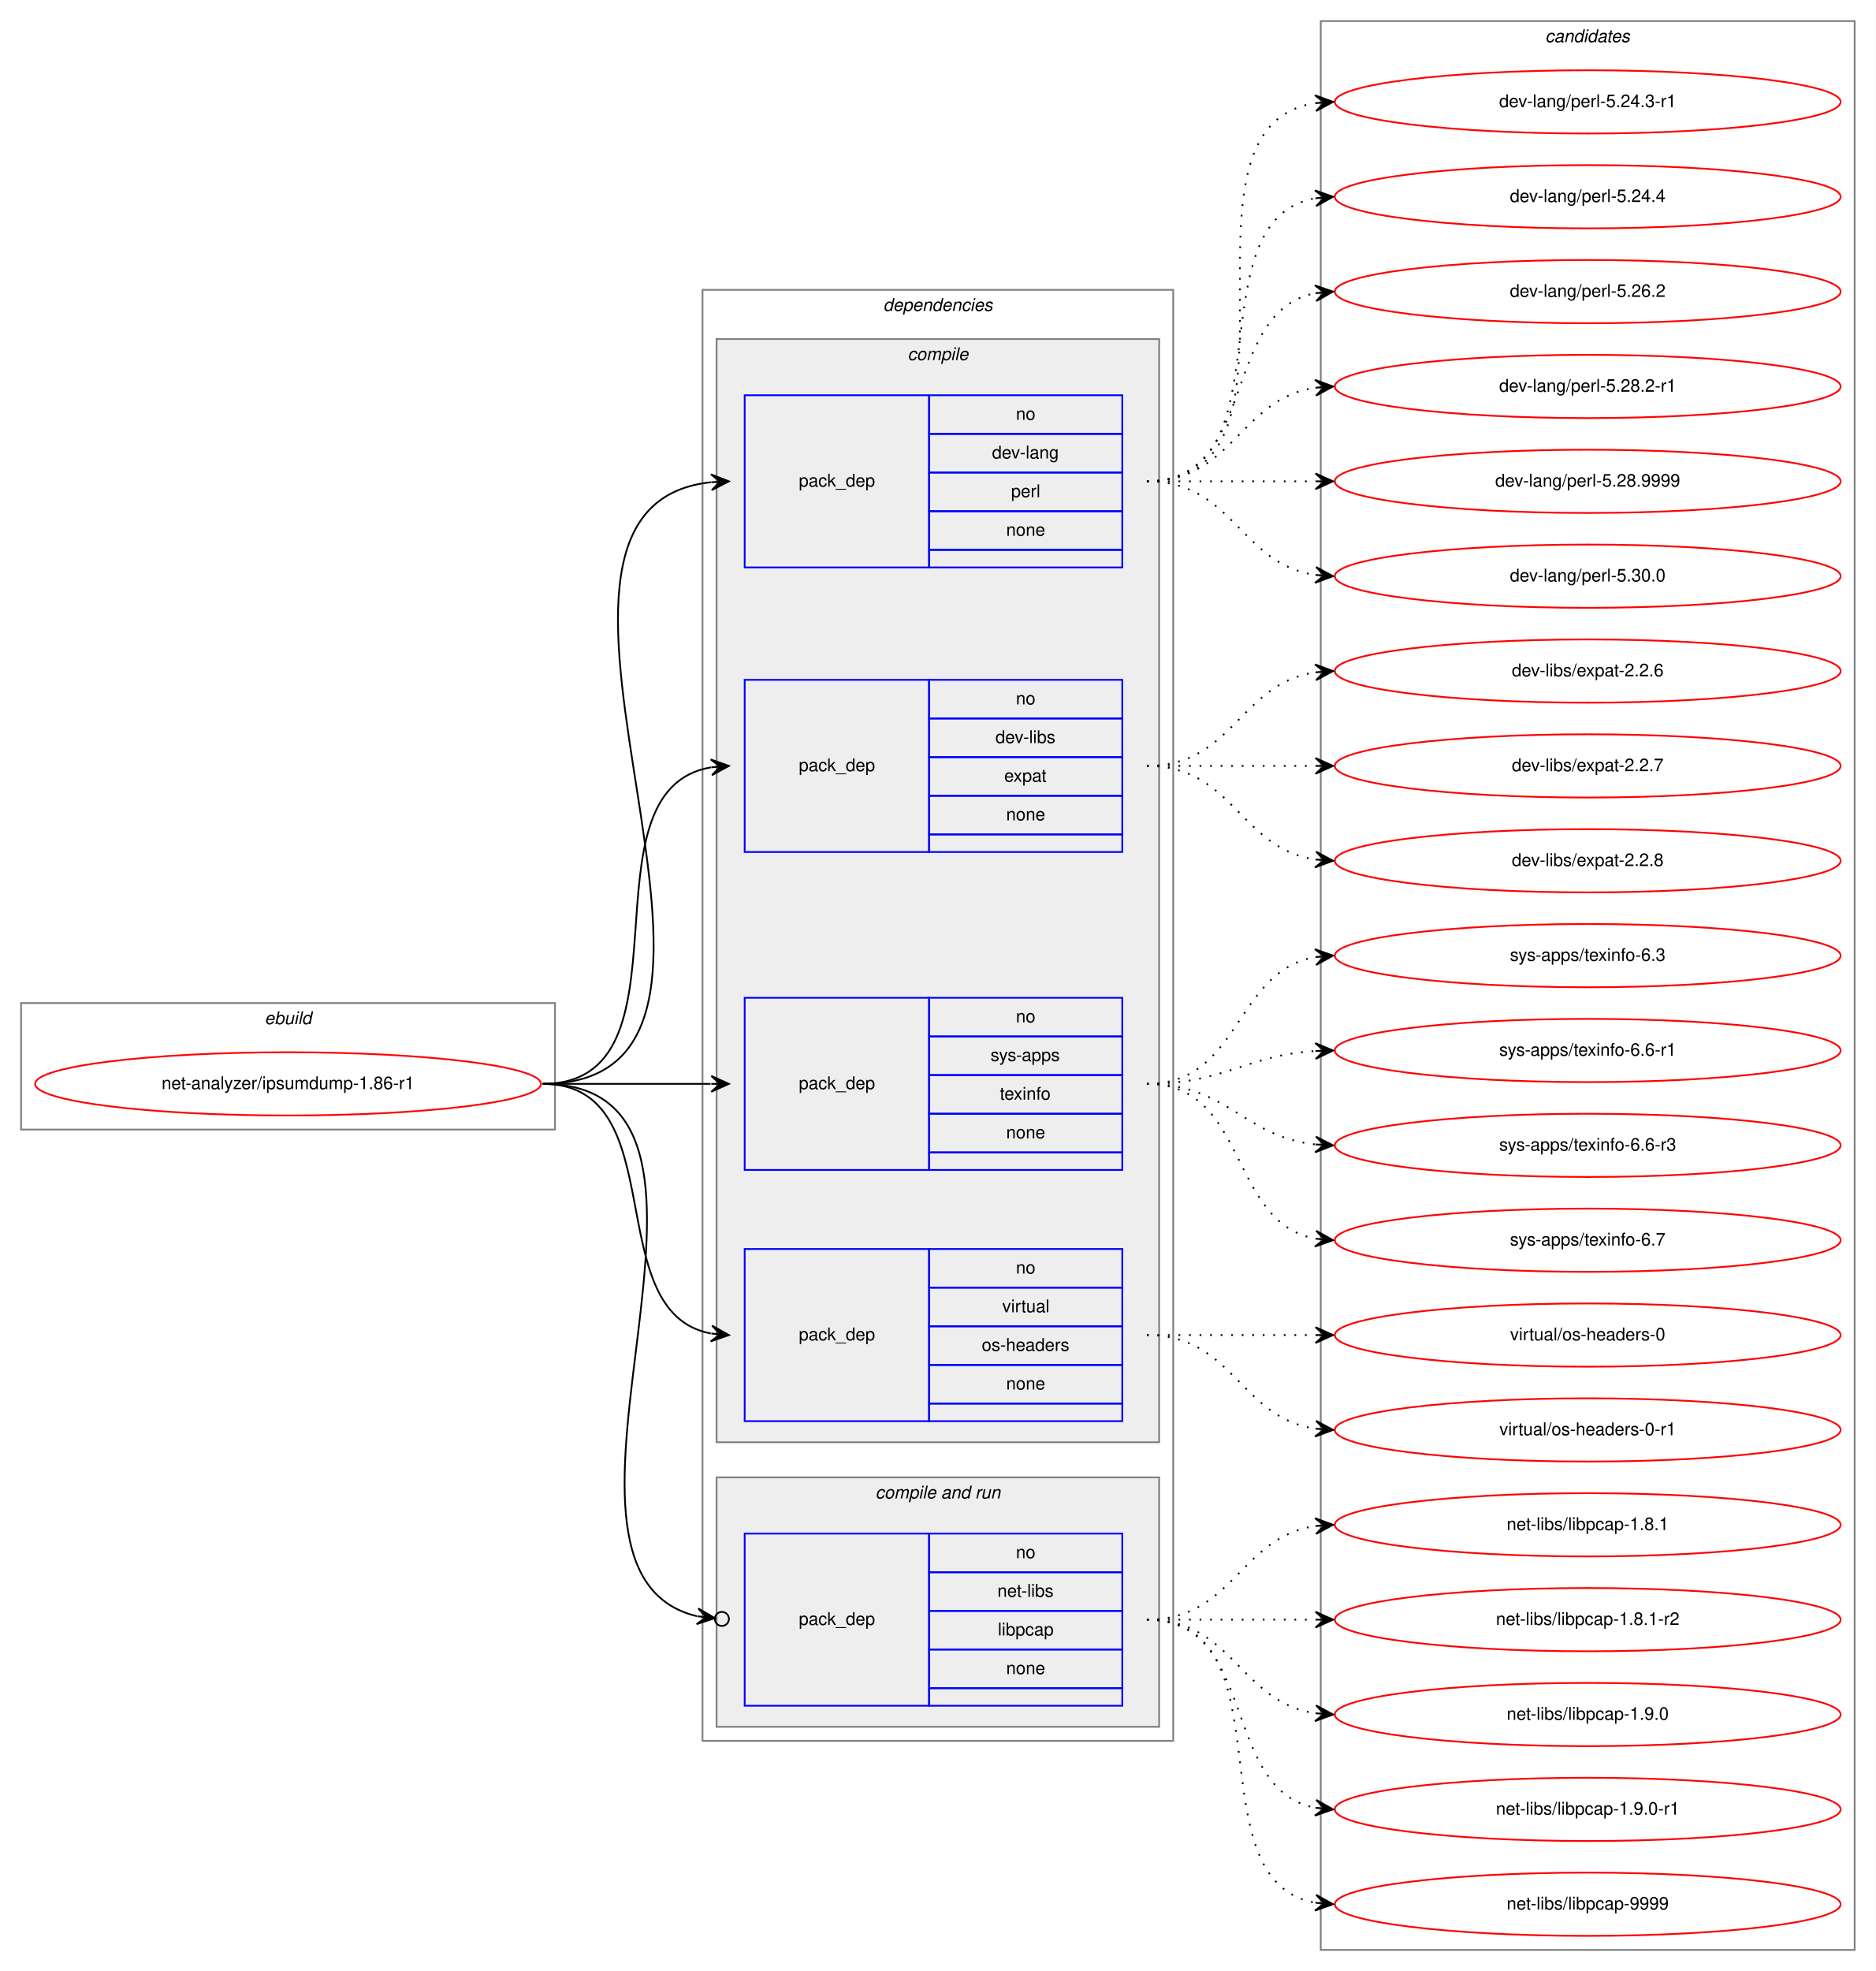
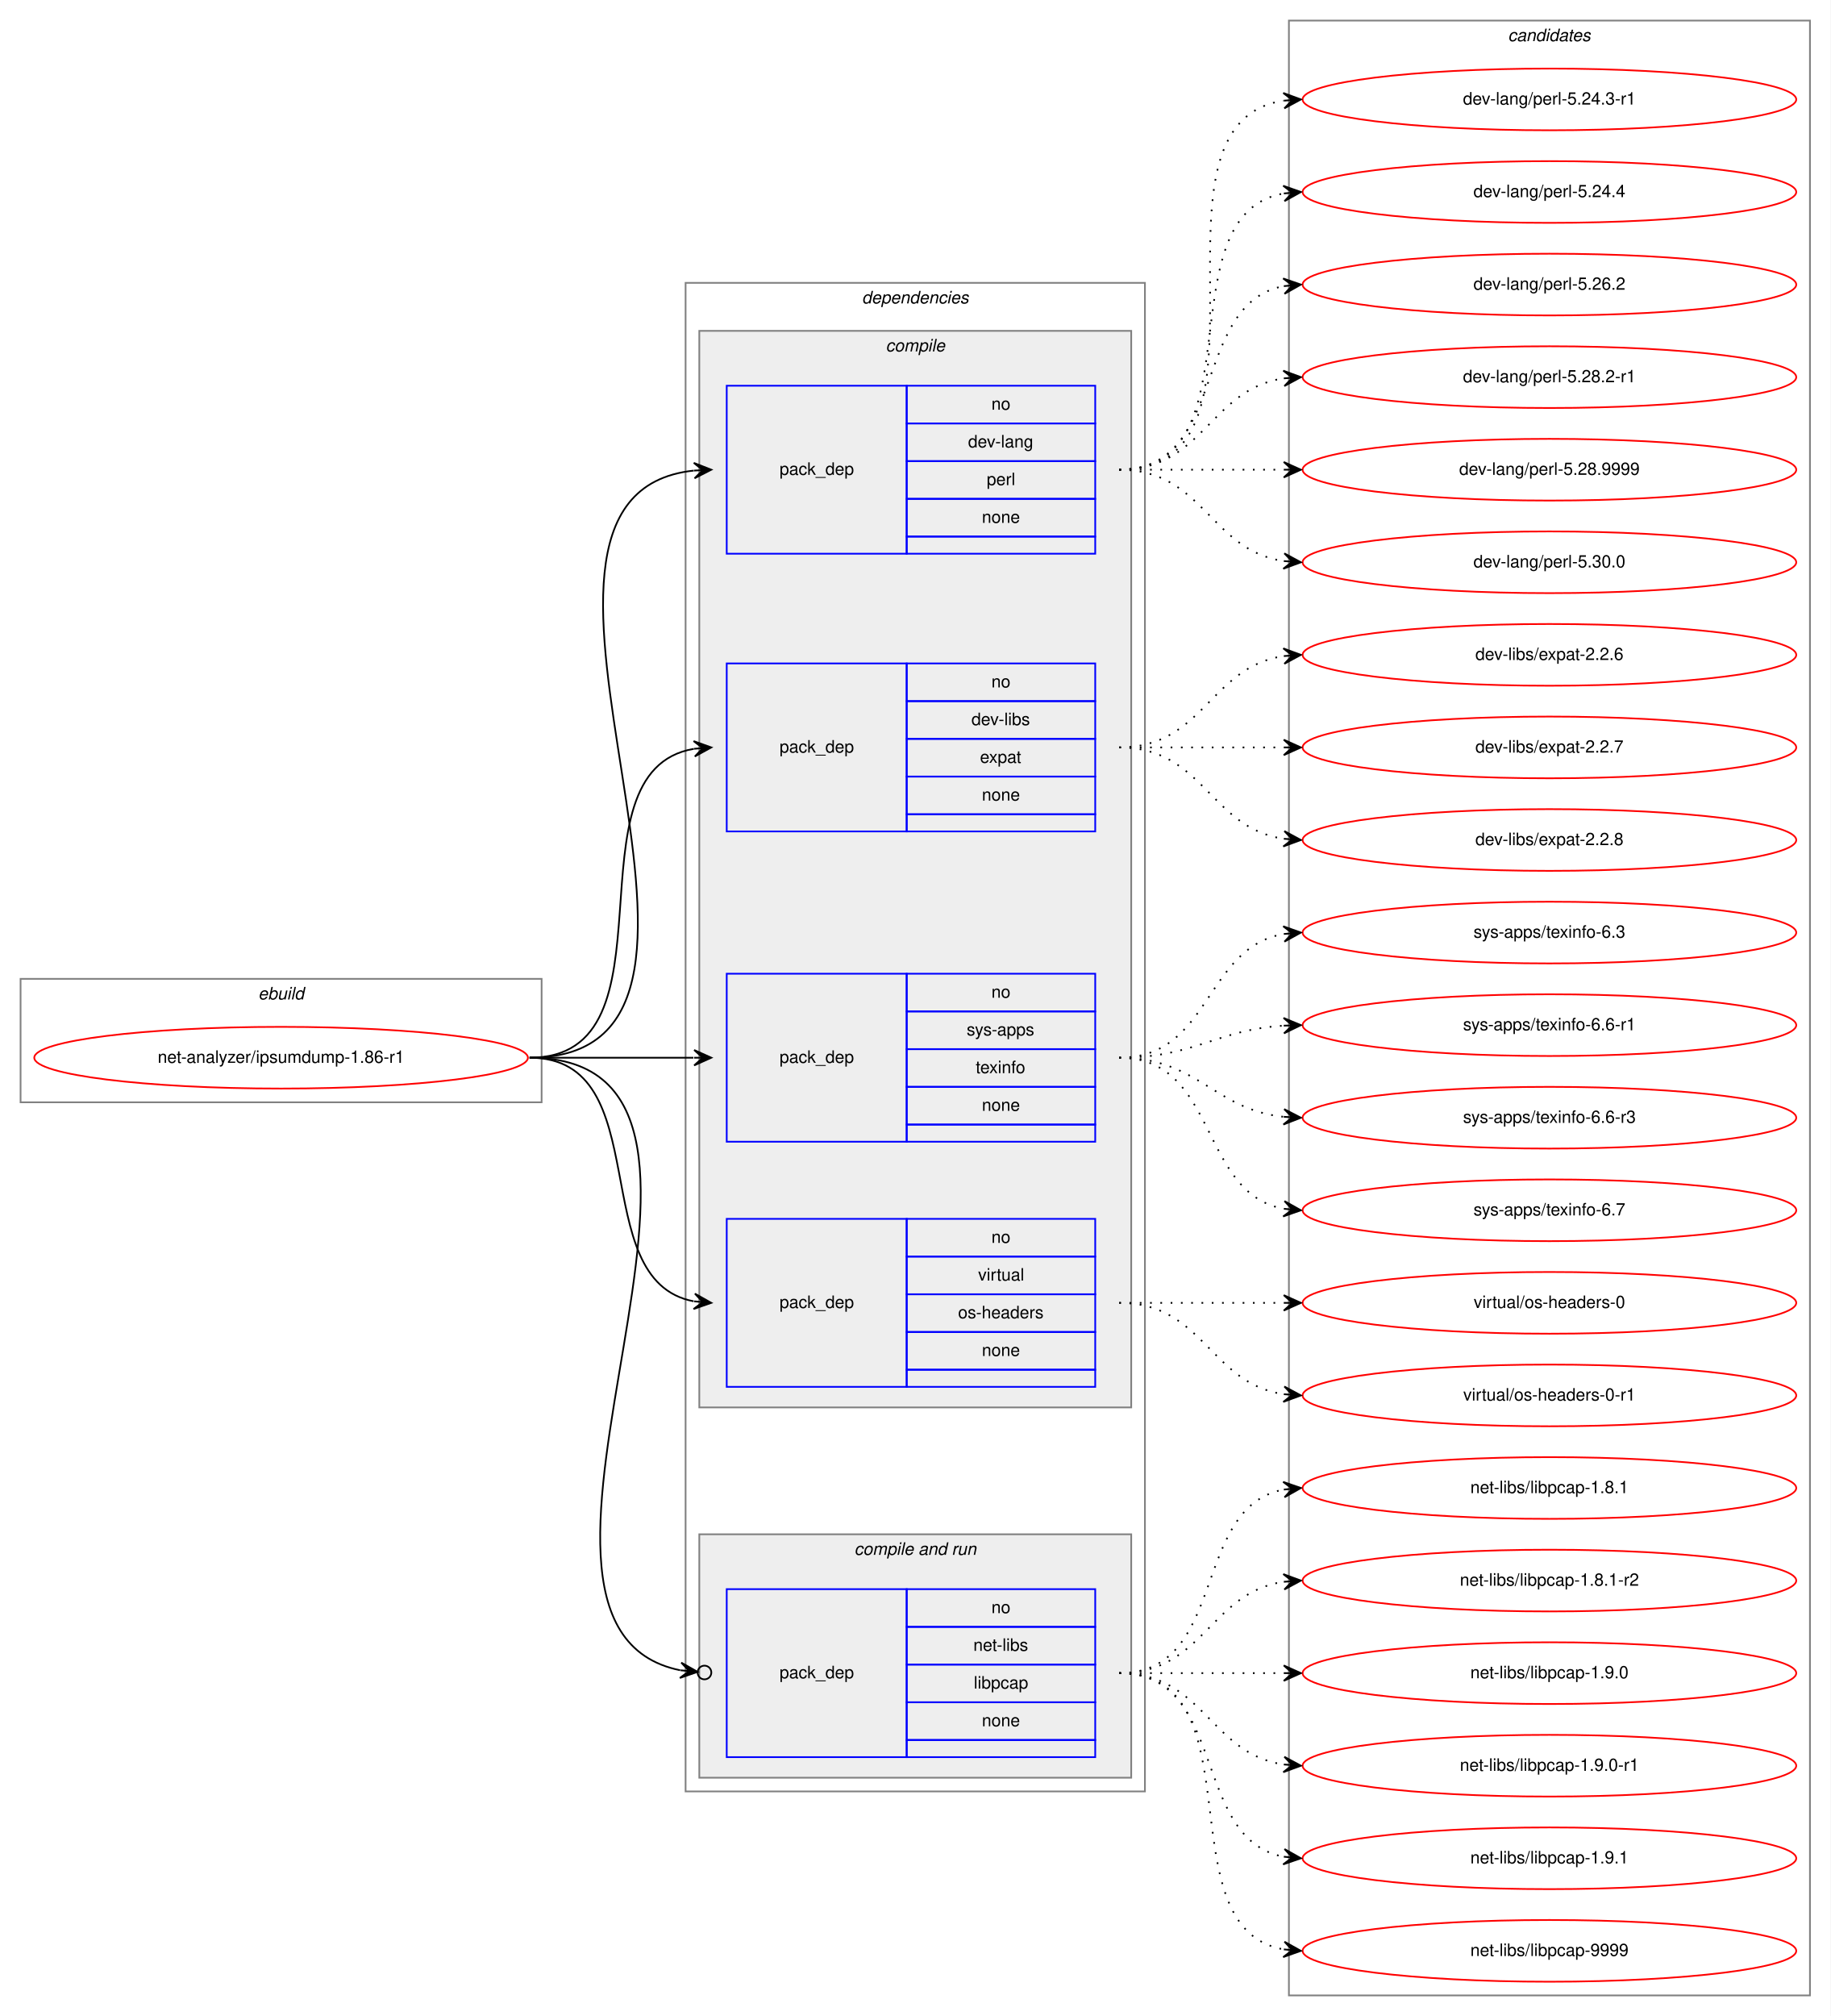
- <svg xmlns="http://www.w3.org/2000/svg" xmlns:xlink="http://www.w3.org/1999/xlink" width="1068pt" height="1122pt" viewBox="0.00 0.00 1068.00 1122.00">
-   <g id="graph0" class="graph" transform="scale(1 1) rotate(0) translate(4 1118)">
-     <polygon fill="white" stroke="transparent" points="-4,4 -4,-1118 1064,-1118 1064,4 -4,4" />
+ <svg xmlns="http://www.w3.org/2000/svg" xmlns:xlink="http://www.w3.org/1999/xlink" width="1068pt" height="1176pt" viewBox="0.00 0.00 1068.00 1176.00">
+   <g id="graph0" class="graph" transform="scale(1 1) rotate(0) translate(4 1172)">
+     <polygon fill="white" stroke="transparent" points="-4,4 -4,-1172 1064,-1172 1064,4 -4,4" />
    <g id="clust1" class="cluster">
-       <polygon fill="none" stroke="gray" points="8,-475 8,-547 312,-547 312,-475 8,-475" />
-       <text text-anchor="start" x="146.66" y="-535" font-family="Helvetica,sans-Serif" font-style="italic" font-size="10.00">ebuild</text>
+       <polygon fill="none" stroke="gray" points="8,-529 8,-601 312,-601 312,-529 8,-529" />
+       <text text-anchor="start" x="146.66" y="-589" font-family="Helvetica,sans-Serif" font-style="italic" font-size="10.00">ebuild</text>
    </g>
    <g id="clust2" class="cluster">
-       <polygon fill="none" stroke="gray" points="396,-127 396,-953 664,-953 664,-127 396,-127" />
-       <text text-anchor="start" x="498.88" y="-941" font-family="Helvetica,sans-Serif" font-style="italic" font-size="10.00">dependencies</text>
+       <polygon fill="none" stroke="gray" points="396,-127 396,-1007 664,-1007 664,-127 396,-127" />
+       <text text-anchor="start" x="498.88" y="-995" font-family="Helvetica,sans-Serif" font-style="italic" font-size="10.00">dependencies</text>
    </g>
    <g id="clust3" class="cluster">
-       <polygon fill="#eeeeee" stroke="gray" points="404,-297 404,-925 656,-925 656,-297 404,-297" />
-       <text text-anchor="start" x="512.78" y="-913" font-family="Helvetica,sans-Serif" font-style="italic" font-size="10.00">compile</text>
+       <polygon fill="#eeeeee" stroke="gray" points="404,-351 404,-979 656,-979 656,-351 404,-351" />
+       <text text-anchor="start" x="512.78" y="-967" font-family="Helvetica,sans-Serif" font-style="italic" font-size="10.00">compile</text>
    </g>
    <g id="clust8" class="cluster">
      <polygon fill="#eeeeee" stroke="gray" points="404,-135 404,-277 656,-277 656,-135 404,-135" />
      <text text-anchor="start" x="494.44" y="-265" font-family="Helvetica,sans-Serif" font-style="italic" font-size="10.00">compile and run</text>
    </g>
    <g id="clust11" class="cluster">
-       <polygon fill="none" stroke="gray" points="748,-8 748,-1106 1052,-1106 1052,-8 748,-8" />
-       <text text-anchor="start" x="875.82" y="-1094" font-family="Helvetica,sans-Serif" font-style="italic" font-size="10.00">candidates</text>
+       <polygon fill="none" stroke="gray" points="748,-8 748,-1160 1052,-1160 1052,-8 748,-8" />
+       <text text-anchor="start" x="875.82" y="-1148" font-family="Helvetica,sans-Serif" font-style="italic" font-size="10.00">candidates</text>
    </g>
    <g id="node1" class="node">
      <g id="a_node1">
        <a xlink:href="../net-analyzer/ipsumdump-1.86-r1.svg" xlink:title="net-analyzer/ipsumdump-1.86-r1">
-           <ellipse fill="none" stroke="red" cx="160" cy="-501" rx="144" ry="18" />
-           <text text-anchor="middle" x="160" y="-498" font-family="Helvetica,sans-Serif" font-size="10.00">net-analyzer/ipsumdump-1.86-r1</text>
+           <ellipse fill="none" stroke="red" cx="160" cy="-555" rx="144" ry="18" />
+           <text text-anchor="middle" x="160" y="-552" font-family="Helvetica,sans-Serif" font-size="10.00">net-analyzer/ipsumdump-1.86-r1</text>
        </a>
      </g>
    </g>
    <g id="node2" class="node">
-       <polygon fill="none" stroke="blue" points="420,-795 420,-893 525,-893 525,-795 420,-795" />
-       <text text-anchor="start" x="450.82" y="-841" font-family="Helvetica,sans-Serif" font-size="10.00">pack_dep</text>
-       <polygon fill="none" stroke="blue" points="525,-871 525,-893 635,-893 635,-871 525,-871" />
-       <text text-anchor="start" x="574.44" y="-879" font-family="Helvetica,sans-Serif" font-size="10.00">no</text>
-       <polygon fill="none" stroke="blue" points="525,-849 525,-871 635,-871 635,-849 525,-849" />
-       <text text-anchor="start" x="560.83" y="-857" font-family="Helvetica,sans-Serif" font-size="10.00">dev-lang</text>
-       <polygon fill="none" stroke="blue" points="525,-827 525,-849 635,-849 635,-827 525,-827" />
-       <text text-anchor="start" x="571.67" y="-835" font-family="Helvetica,sans-Serif" font-size="10.00">perl</text>
-       <polygon fill="none" stroke="blue" points="525,-805 525,-827 635,-827 635,-805 525,-805" />
-       <text text-anchor="start" x="568.88" y="-813" font-family="Helvetica,sans-Serif" font-size="10.00">none</text>
-       <polygon fill="none" stroke="blue" points="525,-795 525,-805 635,-805 635,-795 525,-795" />
+       <polygon fill="none" stroke="blue" points="420,-849 420,-947 525,-947 525,-849 420,-849" />
+       <text text-anchor="start" x="450.82" y="-895" font-family="Helvetica,sans-Serif" font-size="10.00">pack_dep</text>
+       <polygon fill="none" stroke="blue" points="525,-925 525,-947 635,-947 635,-925 525,-925" />
+       <text text-anchor="start" x="574.44" y="-933" font-family="Helvetica,sans-Serif" font-size="10.00">no</text>
+       <polygon fill="none" stroke="blue" points="525,-903 525,-925 635,-925 635,-903 525,-903" />
+       <text text-anchor="start" x="560.83" y="-911" font-family="Helvetica,sans-Serif" font-size="10.00">dev-lang</text>
+       <polygon fill="none" stroke="blue" points="525,-881 525,-903 635,-903 635,-881 525,-881" />
+       <text text-anchor="start" x="571.67" y="-889" font-family="Helvetica,sans-Serif" font-size="10.00">perl</text>
+       <polygon fill="none" stroke="blue" points="525,-859 525,-881 635,-881 635,-859 525,-859" />
+       <text text-anchor="start" x="568.88" y="-867" font-family="Helvetica,sans-Serif" font-size="10.00">none</text>
+       <polygon fill="none" stroke="blue" points="525,-849 525,-859 635,-859 635,-849 525,-849" />
    </g>
    <g id="edge1" class="edge">
-       <path fill="none" stroke="black" d="M305,-501C460.97,-501 260.83,-828.76 400.8,-843.49" />
-       <polygon fill="black" stroke="black" points="411,-844 400.79,-847.99 406.01,-843.75 401.01,-843.5 401.01,-843.5 401.01,-843.5 406.01,-843.75 401.24,-839 411,-844 411,-844" />
+       <path fill="none" stroke="black" d="M305,-555C460.97,-555 260.83,-882.76 400.8,-897.49" />
+       <polygon fill="black" stroke="black" points="411,-898 400.79,-901.99 406.01,-897.75 401.01,-897.5 401.01,-897.5 401.01,-897.5 406.01,-897.75 401.24,-893 411,-898 411,-898" />
    </g>
    <g id="node3" class="node">
-       <polygon fill="none" stroke="blue" points="420,-633 420,-731 525,-731 525,-633 420,-633" />
-       <text text-anchor="start" x="450.82" y="-679" font-family="Helvetica,sans-Serif" font-size="10.00">pack_dep</text>
-       <polygon fill="none" stroke="blue" points="525,-709 525,-731 635,-731 635,-709 525,-709" />
-       <text text-anchor="start" x="574.44" y="-717" font-family="Helvetica,sans-Serif" font-size="10.00">no</text>
-       <polygon fill="none" stroke="blue" points="525,-687 525,-709 635,-709 635,-687 525,-687" />
-       <text text-anchor="start" x="562.78" y="-695" font-family="Helvetica,sans-Serif" font-size="10.00">dev-libs</text>
-       <polygon fill="none" stroke="blue" points="525,-665 525,-687 635,-687 635,-665 525,-665" />
-       <text text-anchor="start" x="567.77" y="-673" font-family="Helvetica,sans-Serif" font-size="10.00">expat</text>
-       <polygon fill="none" stroke="blue" points="525,-643 525,-665 635,-665 635,-643 525,-643" />
-       <text text-anchor="start" x="568.88" y="-651" font-family="Helvetica,sans-Serif" font-size="10.00">none</text>
-       <polygon fill="none" stroke="blue" points="525,-633 525,-643 635,-643 635,-633 525,-633" />
+       <polygon fill="none" stroke="blue" points="420,-687 420,-785 525,-785 525,-687 420,-687" />
+       <text text-anchor="start" x="450.82" y="-733" font-family="Helvetica,sans-Serif" font-size="10.00">pack_dep</text>
+       <polygon fill="none" stroke="blue" points="525,-763 525,-785 635,-785 635,-763 525,-763" />
+       <text text-anchor="start" x="574.44" y="-771" font-family="Helvetica,sans-Serif" font-size="10.00">no</text>
+       <polygon fill="none" stroke="blue" points="525,-741 525,-763 635,-763 635,-741 525,-741" />
+       <text text-anchor="start" x="562.78" y="-749" font-family="Helvetica,sans-Serif" font-size="10.00">dev-libs</text>
+       <polygon fill="none" stroke="blue" points="525,-719 525,-741 635,-741 635,-719 525,-719" />
+       <text text-anchor="start" x="567.77" y="-727" font-family="Helvetica,sans-Serif" font-size="10.00">expat</text>
+       <polygon fill="none" stroke="blue" points="525,-697 525,-719 635,-719 635,-697 525,-697" />
+       <text text-anchor="start" x="568.88" y="-705" font-family="Helvetica,sans-Serif" font-size="10.00">none</text>
+       <polygon fill="none" stroke="blue" points="525,-687 525,-697 635,-697 635,-687 525,-687" />
    </g>
    <g id="edge2" class="edge">
-       <path fill="none" stroke="black" d="M305,-501C394.58,-501 323.8,-668.14 400.85,-681.19" />
-       <polygon fill="black" stroke="black" points="411,-682 400.67,-685.69 406.02,-681.6 401.03,-681.21 401.03,-681.21 401.03,-681.21 406.02,-681.6 401.39,-676.72 411,-682 411,-682" />
+       <path fill="none" stroke="black" d="M305,-555C394.58,-555 323.8,-722.14 400.85,-735.19" />
+       <polygon fill="black" stroke="black" points="411,-736 400.67,-739.69 406.02,-735.6 401.03,-735.21 401.03,-735.21 401.03,-735.21 406.02,-735.6 401.39,-730.72 411,-736 411,-736" />
    </g>
    <g id="node4" class="node">
-       <polygon fill="none" stroke="blue" points="420,-452 420,-550 525,-550 525,-452 420,-452" />
-       <text text-anchor="start" x="450.82" y="-498" font-family="Helvetica,sans-Serif" font-size="10.00">pack_dep</text>
-       <polygon fill="none" stroke="blue" points="525,-528 525,-550 635,-550 635,-528 525,-528" />
-       <text text-anchor="start" x="574.44" y="-536" font-family="Helvetica,sans-Serif" font-size="10.00">no</text>
-       <polygon fill="none" stroke="blue" points="525,-506 525,-528 635,-528 635,-506 525,-506" />
-       <text text-anchor="start" x="560" y="-514" font-family="Helvetica,sans-Serif" font-size="10.00">sys-apps</text>
-       <polygon fill="none" stroke="blue" points="525,-484 525,-506 635,-506 635,-484 525,-484" />
-       <text text-anchor="start" x="565.27" y="-492" font-family="Helvetica,sans-Serif" font-size="10.00">texinfo</text>
-       <polygon fill="none" stroke="blue" points="525,-462 525,-484 635,-484 635,-462 525,-462" />
-       <text text-anchor="start" x="568.88" y="-470" font-family="Helvetica,sans-Serif" font-size="10.00">none</text>
-       <polygon fill="none" stroke="blue" points="525,-452 525,-462 635,-462 635,-452 525,-452" />
+       <polygon fill="none" stroke="blue" points="420,-506 420,-604 525,-604 525,-506 420,-506" />
+       <text text-anchor="start" x="450.82" y="-552" font-family="Helvetica,sans-Serif" font-size="10.00">pack_dep</text>
+       <polygon fill="none" stroke="blue" points="525,-582 525,-604 635,-604 635,-582 525,-582" />
+       <text text-anchor="start" x="574.44" y="-590" font-family="Helvetica,sans-Serif" font-size="10.00">no</text>
+       <polygon fill="none" stroke="blue" points="525,-560 525,-582 635,-582 635,-560 525,-560" />
+       <text text-anchor="start" x="560" y="-568" font-family="Helvetica,sans-Serif" font-size="10.00">sys-apps</text>
+       <polygon fill="none" stroke="blue" points="525,-538 525,-560 635,-560 635,-538 525,-538" />
+       <text text-anchor="start" x="565.27" y="-546" font-family="Helvetica,sans-Serif" font-size="10.00">texinfo</text>
+       <polygon fill="none" stroke="blue" points="525,-516 525,-538 635,-538 635,-516 525,-516" />
+       <text text-anchor="start" x="568.88" y="-524" font-family="Helvetica,sans-Serif" font-size="10.00">none</text>
+       <polygon fill="none" stroke="blue" points="525,-506 525,-516 635,-516 635,-506 525,-506" />
    </g>
    <g id="edge3" class="edge">
-       <path fill="none" stroke="black" d="M305,-501C348.43,-501 361.83,-501 400.57,-501" />
-       <polygon fill="black" stroke="black" points="411,-501 401,-505.5 406,-501 401,-501 401,-501 401,-501 406,-501 401,-496.5 411,-501 411,-501" />
+       <path fill="none" stroke="black" d="M305,-555C348.43,-555 361.83,-555 400.57,-555" />
+       <polygon fill="black" stroke="black" points="411,-555 401,-559.5 406,-555 401,-555 401,-555 401,-555 406,-555 401,-550.5 411,-555 411,-555" />
    </g>
    <g id="node5" class="node">
-       <polygon fill="none" stroke="blue" points="420,-309 420,-407 525,-407 525,-309 420,-309" />
-       <text text-anchor="start" x="450.82" y="-355" font-family="Helvetica,sans-Serif" font-size="10.00">pack_dep</text>
-       <polygon fill="none" stroke="blue" points="525,-385 525,-407 635,-407 635,-385 525,-385" />
-       <text text-anchor="start" x="574.44" y="-393" font-family="Helvetica,sans-Serif" font-size="10.00">no</text>
-       <polygon fill="none" stroke="blue" points="525,-363 525,-385 635,-385 635,-363 525,-363" />
-       <text text-anchor="start" x="566.67" y="-371" font-family="Helvetica,sans-Serif" font-size="10.00">virtual</text>
-       <polygon fill="none" stroke="blue" points="525,-341 525,-363 635,-363 635,-341 525,-341" />
-       <text text-anchor="start" x="554.99" y="-349" font-family="Helvetica,sans-Serif" font-size="10.00">os-headers</text>
-       <polygon fill="none" stroke="blue" points="525,-319 525,-341 635,-341 635,-319 525,-319" />
-       <text text-anchor="start" x="568.88" y="-327" font-family="Helvetica,sans-Serif" font-size="10.00">none</text>
-       <polygon fill="none" stroke="blue" points="525,-309 525,-319 635,-319 635,-309 525,-309" />
+       <polygon fill="none" stroke="blue" points="420,-363 420,-461 525,-461 525,-363 420,-363" />
+       <text text-anchor="start" x="450.82" y="-409" font-family="Helvetica,sans-Serif" font-size="10.00">pack_dep</text>
+       <polygon fill="none" stroke="blue" points="525,-439 525,-461 635,-461 635,-439 525,-439" />
+       <text text-anchor="start" x="574.44" y="-447" font-family="Helvetica,sans-Serif" font-size="10.00">no</text>
+       <polygon fill="none" stroke="blue" points="525,-417 525,-439 635,-439 635,-417 525,-417" />
+       <text text-anchor="start" x="566.67" y="-425" font-family="Helvetica,sans-Serif" font-size="10.00">virtual</text>
+       <polygon fill="none" stroke="blue" points="525,-395 525,-417 635,-417 635,-395 525,-395" />
+       <text text-anchor="start" x="554.99" y="-403" font-family="Helvetica,sans-Serif" font-size="10.00">os-headers</text>
+       <polygon fill="none" stroke="blue" points="525,-373 525,-395 635,-395 635,-373 525,-373" />
+       <text text-anchor="start" x="568.88" y="-381" font-family="Helvetica,sans-Serif" font-size="10.00">none</text>
+       <polygon fill="none" stroke="blue" points="525,-363 525,-373 635,-373 635,-363 525,-363" />
    </g>
    <g id="edge4" class="edge">
-       <path fill="none" stroke="black" d="M305,-501C380.4,-501 336.5,-371.09 400.71,-358.91" />
-       <polygon fill="black" stroke="black" points="411,-358 401.44,-363.37 406.02,-358.44 401.04,-358.88 401.04,-358.88 401.04,-358.88 406.02,-358.44 400.64,-354.4 411,-358 411,-358" />
+       <path fill="none" stroke="black" d="M305,-555C380.4,-555 336.5,-425.09 400.71,-412.91" />
+       <polygon fill="black" stroke="black" points="411,-412 401.44,-417.37 406.02,-412.44 401.04,-412.88 401.04,-412.88 401.04,-412.88 406.02,-412.44 400.64,-408.4 411,-412 411,-412" />
    </g>
    <g id="node6" class="node">
      <polygon fill="none" stroke="blue" points="420,-147 420,-245 525,-245 525,-147 420,-147" />
      <text text-anchor="start" x="450.82" y="-193" font-family="Helvetica,sans-Serif" font-size="10.00">pack_dep</text>
      <polygon fill="none" stroke="blue" points="525,-223 525,-245 635,-245 635,-223 525,-223" />
      <text text-anchor="start" x="574.44" y="-231" font-family="Helvetica,sans-Serif" font-size="10.00">no</text>
      <polygon fill="none" stroke="blue" points="525,-201 525,-223 635,-223 635,-201 525,-201" />
      <text text-anchor="start" x="563.89" y="-209" font-family="Helvetica,sans-Serif" font-size="10.00">net-libs</text>
      <polygon fill="none" stroke="blue" points="525,-179 525,-201 635,-201 635,-179 525,-179" />
      <text text-anchor="start" x="564.16" y="-187" font-family="Helvetica,sans-Serif" font-size="10.00">libpcap</text>
      <polygon fill="none" stroke="blue" points="525,-157 525,-179 635,-179 635,-157 525,-157" />
      <text text-anchor="start" x="568.88" y="-165" font-family="Helvetica,sans-Serif" font-size="10.00">none</text>
      <polygon fill="none" stroke="blue" points="525,-147 525,-157 635,-157 635,-147 525,-147" />
    </g>
    <g id="edge5" class="edge">
-       <path fill="none" stroke="black" d="M305,-501C441.78,-501 283.75,-223.92 392.89,-197.95" />
-       <ellipse fill="none" stroke="black" cx="407.02" cy="-196.43" rx="4" ry="4" />
-       <polygon fill="black" stroke="black" points="403.05,-196.86 393.58,-202.4 398.07,-197.39 393.1,-197.92 393.1,-197.92 393.1,-197.92 398.07,-197.39 392.62,-193.45 403.05,-196.86 403.05,-196.86" />
+       <path fill="none" stroke="black" d="M305,-555C464.7,-555 262.16,-224.17 392.86,-197.68" />
+       <ellipse fill="none" stroke="black" cx="407.02" cy="-196.37" rx="4" ry="4" />
+       <polygon fill="black" stroke="black" points="403.03,-196.74 393.49,-202.14 398.06,-197.2 393.08,-197.66 393.08,-197.66 393.08,-197.66 398.06,-197.2 392.66,-193.18 403.03,-196.74 403.03,-196.74" />
    </g>
    <g id="node7" class="node">
      <g id="a_node7">
        <a xlink:href="../dev-lang/perl-5.24.3-r1.svg" xlink:title="dev-lang/perl-5.24.3-r1">
-           <ellipse fill="none" stroke="red" cx="900" cy="-1060" rx="144" ry="18" />
-           <text text-anchor="middle" x="900" y="-1057" font-family="Helvetica,sans-Serif" font-size="10.00">dev-lang/perl-5.24.3-r1</text>
+           <ellipse fill="none" stroke="red" cx="900" cy="-1114" rx="144" ry="18" />
+           <text text-anchor="middle" x="900" y="-1111" font-family="Helvetica,sans-Serif" font-size="10.00">dev-lang/perl-5.24.3-r1</text>
        </a>
      </g>
    </g>
    <g id="edge6" class="edge">
-       <path fill="none" stroke="black" stroke-dasharray="1,5" d="M649,-844C752.28,-844 655.19,-1045.49 744.77,-1059.26" />
-       <polygon fill="black" stroke="black" points="755,-1060 744.7,-1063.77 750.01,-1059.64 745.03,-1059.28 745.03,-1059.28 745.03,-1059.28 750.01,-1059.64 745.35,-1054.79 755,-1060 755,-1060" />
+       <path fill="none" stroke="black" stroke-dasharray="1,5" d="M649,-898C752.28,-898 655.19,-1099.49 744.77,-1113.26" />
+       <polygon fill="black" stroke="black" points="755,-1114 744.7,-1117.77 750.01,-1113.64 745.03,-1113.28 745.03,-1113.28 745.03,-1113.28 750.01,-1113.64 745.35,-1108.79 755,-1114 755,-1114" />
    </g>
    <g id="node8" class="node">
      <g id="a_node8">
        <a xlink:href="../dev-lang/perl-5.24.4.svg" xlink:title="dev-lang/perl-5.24.4">
-           <ellipse fill="none" stroke="red" cx="900" cy="-1006" rx="144" ry="18" />
-           <text text-anchor="middle" x="900" y="-1003" font-family="Helvetica,sans-Serif" font-size="10.00">dev-lang/perl-5.24.4</text>
+           <ellipse fill="none" stroke="red" cx="900" cy="-1060" rx="144" ry="18" />
+           <text text-anchor="middle" x="900" y="-1057" font-family="Helvetica,sans-Serif" font-size="10.00">dev-lang/perl-5.24.4</text>
        </a>
      </g>
    </g>
    <g id="edge7" class="edge">
-       <path fill="none" stroke="black" stroke-dasharray="1,5" d="M649,-844C731.35,-844 674.36,-992.38 744.73,-1005.13" />
-       <polygon fill="black" stroke="black" points="755,-1006 744.66,-1009.64 750.02,-1005.58 745.04,-1005.15 745.04,-1005.15 745.04,-1005.15 750.02,-1005.58 745.42,-1000.67 755,-1006 755,-1006" />
+       <path fill="none" stroke="black" stroke-dasharray="1,5" d="M649,-898C731.35,-898 674.36,-1046.38 744.73,-1059.13" />
+       <polygon fill="black" stroke="black" points="755,-1060 744.66,-1063.64 750.02,-1059.58 745.04,-1059.15 745.04,-1059.15 745.04,-1059.15 750.02,-1059.58 745.42,-1054.67 755,-1060 755,-1060" />
    </g>
    <g id="node9" class="node">
      <g id="a_node9">
        <a xlink:href="../dev-lang/perl-5.26.2.svg" xlink:title="dev-lang/perl-5.26.2">
-           <ellipse fill="none" stroke="red" cx="900" cy="-952" rx="144" ry="18" />
-           <text text-anchor="middle" x="900" y="-949" font-family="Helvetica,sans-Serif" font-size="10.00">dev-lang/perl-5.26.2</text>
+           <ellipse fill="none" stroke="red" cx="900" cy="-1006" rx="144" ry="18" />
+           <text text-anchor="middle" x="900" y="-1003" font-family="Helvetica,sans-Serif" font-size="10.00">dev-lang/perl-5.26.2</text>
        </a>
      </g>
    </g>
    <g id="edge8" class="edge">
-       <path fill="none" stroke="black" stroke-dasharray="1,5" d="M649,-844C712.58,-844 690.58,-940.51 744.79,-951.07" />
-       <polygon fill="black" stroke="black" points="755,-952 744.63,-955.57 750.02,-951.54 745.04,-951.09 745.04,-951.09 745.04,-951.09 750.02,-951.54 745.45,-946.61 755,-952 755,-952" />
+       <path fill="none" stroke="black" stroke-dasharray="1,5" d="M649,-898C712.58,-898 690.58,-994.51 744.79,-1005.07" />
+       <polygon fill="black" stroke="black" points="755,-1006 744.63,-1009.57 750.02,-1005.54 745.04,-1005.09 745.04,-1005.09 745.04,-1005.09 750.02,-1005.54 745.45,-1000.61 755,-1006 755,-1006" />
    </g>
    <g id="node10" class="node">
      <g id="a_node10">
        <a xlink:href="../dev-lang/perl-5.28.2-r1.svg" xlink:title="dev-lang/perl-5.28.2-r1">
-           <ellipse fill="none" stroke="red" cx="900" cy="-898" rx="144" ry="18" />
-           <text text-anchor="middle" x="900" y="-895" font-family="Helvetica,sans-Serif" font-size="10.00">dev-lang/perl-5.28.2-r1</text>
+           <ellipse fill="none" stroke="red" cx="900" cy="-952" rx="144" ry="18" />
+           <text text-anchor="middle" x="900" y="-949" font-family="Helvetica,sans-Serif" font-size="10.00">dev-lang/perl-5.28.2-r1</text>
        </a>
      </g>
    </g>
    <g id="edge9" class="edge">
-       <path fill="none" stroke="black" stroke-dasharray="1,5" d="M649,-844C698.26,-844 701.85,-890.87 744.86,-897.28" />
-       <polygon fill="black" stroke="black" points="755,-898 744.71,-901.78 750.01,-897.64 745.03,-897.29 745.03,-897.29 745.03,-897.29 750.01,-897.64 745.35,-892.8 755,-898 755,-898" />
+       <path fill="none" stroke="black" stroke-dasharray="1,5" d="M649,-898C698.26,-898 701.85,-944.87 744.86,-951.28" />
+       <polygon fill="black" stroke="black" points="755,-952 744.71,-955.78 750.01,-951.64 745.03,-951.29 745.03,-951.29 745.03,-951.29 750.01,-951.64 745.35,-946.8 755,-952 755,-952" />
    </g>
    <g id="node11" class="node">
      <g id="a_node11">
        <a xlink:href="../dev-lang/perl-5.28.9999.svg" xlink:title="dev-lang/perl-5.28.9999">
-           <ellipse fill="none" stroke="red" cx="900" cy="-844" rx="144" ry="18" />
-           <text text-anchor="middle" x="900" y="-841" font-family="Helvetica,sans-Serif" font-size="10.00">dev-lang/perl-5.28.9999</text>
+           <ellipse fill="none" stroke="red" cx="900" cy="-898" rx="144" ry="18" />
+           <text text-anchor="middle" x="900" y="-895" font-family="Helvetica,sans-Serif" font-size="10.00">dev-lang/perl-5.28.9999</text>
        </a>
      </g>
    </g>
    <g id="edge10" class="edge">
-       <path fill="none" stroke="black" stroke-dasharray="1,5" d="M649,-844C692.43,-844 705.83,-844 744.57,-844" />
-       <polygon fill="black" stroke="black" points="755,-844 745,-848.5 750,-844 745,-844 745,-844 745,-844 750,-844 745,-839.5 755,-844 755,-844" />
+       <path fill="none" stroke="black" stroke-dasharray="1,5" d="M649,-898C692.43,-898 705.83,-898 744.57,-898" />
+       <polygon fill="black" stroke="black" points="755,-898 745,-902.5 750,-898 745,-898 745,-898 745,-898 750,-898 745,-893.5 755,-898 755,-898" />
    </g>
    <g id="node12" class="node">
      <g id="a_node12">
        <a xlink:href="../dev-lang/perl-5.30.0.svg" xlink:title="dev-lang/perl-5.30.0">
-           <ellipse fill="none" stroke="red" cx="900" cy="-790" rx="144" ry="18" />
-           <text text-anchor="middle" x="900" y="-787" font-family="Helvetica,sans-Serif" font-size="10.00">dev-lang/perl-5.30.0</text>
+           <ellipse fill="none" stroke="red" cx="900" cy="-844" rx="144" ry="18" />
+           <text text-anchor="middle" x="900" y="-841" font-family="Helvetica,sans-Serif" font-size="10.00">dev-lang/perl-5.30.0</text>
        </a>
      </g>
    </g>
    <g id="edge11" class="edge">
-       <path fill="none" stroke="black" stroke-dasharray="1,5" d="M649,-844C698.26,-844 701.85,-797.13 744.86,-790.72" />
-       <polygon fill="black" stroke="black" points="755,-790 745.35,-795.2 750.01,-790.36 745.03,-790.71 745.03,-790.71 745.03,-790.71 750.01,-790.36 744.71,-786.22 755,-790 755,-790" />
+       <path fill="none" stroke="black" stroke-dasharray="1,5" d="M649,-898C698.26,-898 701.85,-851.13 744.86,-844.72" />
+       <polygon fill="black" stroke="black" points="755,-844 745.35,-849.2 750.01,-844.36 745.03,-844.71 745.03,-844.71 745.03,-844.71 750.01,-844.36 744.71,-840.22 755,-844 755,-844" />
    </g>
    <g id="node13" class="node">
      <g id="a_node13">
        <a xlink:href="../dev-libs/expat-2.2.6.svg" xlink:title="dev-libs/expat-2.2.6">
-           <ellipse fill="none" stroke="red" cx="900" cy="-736" rx="144" ry="18" />
-           <text text-anchor="middle" x="900" y="-733" font-family="Helvetica,sans-Serif" font-size="10.00">dev-libs/expat-2.2.6</text>
+           <ellipse fill="none" stroke="red" cx="900" cy="-790" rx="144" ry="18" />
+           <text text-anchor="middle" x="900" y="-787" font-family="Helvetica,sans-Serif" font-size="10.00">dev-libs/expat-2.2.6</text>
        </a>
      </g>
    </g>
    <g id="edge12" class="edge">
-       <path fill="none" stroke="black" stroke-dasharray="1,5" d="M649,-682C698.26,-682 701.85,-728.87 744.86,-735.28" />
-       <polygon fill="black" stroke="black" points="755,-736 744.71,-739.78 750.01,-735.64 745.03,-735.29 745.03,-735.29 745.03,-735.29 750.01,-735.64 745.35,-730.8 755,-736 755,-736" />
+       <path fill="none" stroke="black" stroke-dasharray="1,5" d="M649,-736C698.26,-736 701.85,-782.87 744.86,-789.28" />
+       <polygon fill="black" stroke="black" points="755,-790 744.71,-793.78 750.01,-789.64 745.03,-789.29 745.03,-789.29 745.03,-789.29 750.01,-789.64 745.35,-784.8 755,-790 755,-790" />
    </g>
    <g id="node14" class="node">
      <g id="a_node14">
        <a xlink:href="../dev-libs/expat-2.2.7.svg" xlink:title="dev-libs/expat-2.2.7">
-           <ellipse fill="none" stroke="red" cx="900" cy="-682" rx="144" ry="18" />
-           <text text-anchor="middle" x="900" y="-679" font-family="Helvetica,sans-Serif" font-size="10.00">dev-libs/expat-2.2.7</text>
+           <ellipse fill="none" stroke="red" cx="900" cy="-736" rx="144" ry="18" />
+           <text text-anchor="middle" x="900" y="-733" font-family="Helvetica,sans-Serif" font-size="10.00">dev-libs/expat-2.2.7</text>
        </a>
      </g>
    </g>
    <g id="edge13" class="edge">
-       <path fill="none" stroke="black" stroke-dasharray="1,5" d="M649,-682C692.43,-682 705.83,-682 744.57,-682" />
-       <polygon fill="black" stroke="black" points="755,-682 745,-686.5 750,-682 745,-682 745,-682 745,-682 750,-682 745,-677.5 755,-682 755,-682" />
+       <path fill="none" stroke="black" stroke-dasharray="1,5" d="M649,-736C692.43,-736 705.83,-736 744.57,-736" />
+       <polygon fill="black" stroke="black" points="755,-736 745,-740.5 750,-736 745,-736 745,-736 745,-736 750,-736 745,-731.5 755,-736 755,-736" />
    </g>
    <g id="node15" class="node">
      <g id="a_node15">
        <a xlink:href="../dev-libs/expat-2.2.8.svg" xlink:title="dev-libs/expat-2.2.8">
-           <ellipse fill="none" stroke="red" cx="900" cy="-628" rx="144" ry="18" />
-           <text text-anchor="middle" x="900" y="-625" font-family="Helvetica,sans-Serif" font-size="10.00">dev-libs/expat-2.2.8</text>
+           <ellipse fill="none" stroke="red" cx="900" cy="-682" rx="144" ry="18" />
+           <text text-anchor="middle" x="900" y="-679" font-family="Helvetica,sans-Serif" font-size="10.00">dev-libs/expat-2.2.8</text>
        </a>
      </g>
    </g>
    <g id="edge14" class="edge">
-       <path fill="none" stroke="black" stroke-dasharray="1,5" d="M649,-682C698.26,-682 701.85,-635.13 744.86,-628.72" />
-       <polygon fill="black" stroke="black" points="755,-628 745.35,-633.2 750.01,-628.36 745.03,-628.71 745.03,-628.71 745.03,-628.71 750.01,-628.36 744.71,-624.22 755,-628 755,-628" />
+       <path fill="none" stroke="black" stroke-dasharray="1,5" d="M649,-736C698.26,-736 701.85,-689.13 744.86,-682.72" />
+       <polygon fill="black" stroke="black" points="755,-682 745.35,-687.2 750.01,-682.36 745.03,-682.71 745.03,-682.71 745.03,-682.71 750.01,-682.36 744.71,-678.22 755,-682 755,-682" />
    </g>
    <g id="node16" class="node">
      <g id="a_node16">
        <a xlink:href="../sys-apps/texinfo-6.3.svg" xlink:title="sys-apps/texinfo-6.3">
-           <ellipse fill="none" stroke="red" cx="900" cy="-574" rx="144" ry="18" />
-           <text text-anchor="middle" x="900" y="-571" font-family="Helvetica,sans-Serif" font-size="10.00">sys-apps/texinfo-6.3</text>
+           <ellipse fill="none" stroke="red" cx="900" cy="-628" rx="144" ry="18" />
+           <text text-anchor="middle" x="900" y="-625" font-family="Helvetica,sans-Serif" font-size="10.00">sys-apps/texinfo-6.3</text>
        </a>
      </g>
    </g>
    <g id="edge15" class="edge">
-       <path fill="none" stroke="black" stroke-dasharray="1,5" d="M649,-501C702.63,-501 698.59,-565.16 745.01,-573.18" />
-       <polygon fill="black" stroke="black" points="755,-574 744.67,-577.67 750.02,-573.59 745.03,-573.18 745.03,-573.18 745.03,-573.18 750.02,-573.59 745.4,-568.7 755,-574 755,-574" />
+       <path fill="none" stroke="black" stroke-dasharray="1,5" d="M649,-555C702.63,-555 698.59,-619.16 745.01,-627.18" />
+       <polygon fill="black" stroke="black" points="755,-628 744.67,-631.67 750.02,-627.59 745.03,-627.18 745.03,-627.18 745.03,-627.18 750.02,-627.59 745.4,-622.7 755,-628 755,-628" />
    </g>
    <g id="node17" class="node">
      <g id="a_node17">
        <a xlink:href="../sys-apps/texinfo-6.6-r1.svg" xlink:title="sys-apps/texinfo-6.6-r1">
-           <ellipse fill="none" stroke="red" cx="900" cy="-520" rx="144" ry="18" />
-           <text text-anchor="middle" x="900" y="-517" font-family="Helvetica,sans-Serif" font-size="10.00">sys-apps/texinfo-6.6-r1</text>
+           <ellipse fill="none" stroke="red" cx="900" cy="-574" rx="144" ry="18" />
+           <text text-anchor="middle" x="900" y="-571" font-family="Helvetica,sans-Serif" font-size="10.00">sys-apps/texinfo-6.6-r1</text>
        </a>
      </g>
    </g>
    <g id="edge16" class="edge">
-       <path fill="none" stroke="black" stroke-dasharray="1,5" d="M649,-501C693.31,-501 705.41,-517.28 744.93,-519.7" />
-       <polygon fill="black" stroke="black" points="755,-520 744.87,-524.2 750,-519.85 745,-519.7 745,-519.7 745,-519.7 750,-519.85 745.14,-515.21 755,-520 755,-520" />
+       <path fill="none" stroke="black" stroke-dasharray="1,5" d="M649,-555C693.31,-555 705.41,-571.28 744.93,-573.7" />
+       <polygon fill="black" stroke="black" points="755,-574 744.87,-578.2 750,-573.85 745,-573.7 745,-573.7 745,-573.7 750,-573.85 745.14,-569.21 755,-574 755,-574" />
    </g>
    <g id="node18" class="node">
      <g id="a_node18">
        <a xlink:href="../sys-apps/texinfo-6.6-r3.svg" xlink:title="sys-apps/texinfo-6.6-r3">
-           <ellipse fill="none" stroke="red" cx="900" cy="-466" rx="144" ry="18" />
-           <text text-anchor="middle" x="900" y="-463" font-family="Helvetica,sans-Serif" font-size="10.00">sys-apps/texinfo-6.6-r3</text>
+           <ellipse fill="none" stroke="red" cx="900" cy="-520" rx="144" ry="18" />
+           <text text-anchor="middle" x="900" y="-517" font-family="Helvetica,sans-Serif" font-size="10.00">sys-apps/texinfo-6.6-r3</text>
        </a>
      </g>
    </g>
    <g id="edge17" class="edge">
-       <path fill="none" stroke="black" stroke-dasharray="1,5" d="M649,-501C695.03,-501 704.18,-470.88 744.88,-466.52" />
-       <polygon fill="black" stroke="black" points="755,-466 745.25,-471.01 750.01,-466.26 745.01,-466.52 745.01,-466.52 745.01,-466.52 750.01,-466.26 744.78,-462.02 755,-466 755,-466" />
+       <path fill="none" stroke="black" stroke-dasharray="1,5" d="M649,-555C695.03,-555 704.18,-524.88 744.88,-520.52" />
+       <polygon fill="black" stroke="black" points="755,-520 745.25,-525.01 750.01,-520.26 745.01,-520.52 745.01,-520.52 745.01,-520.52 750.01,-520.26 744.78,-516.02 755,-520 755,-520" />
    </g>
    <g id="node19" class="node">
      <g id="a_node19">
        <a xlink:href="../sys-apps/texinfo-6.7.svg" xlink:title="sys-apps/texinfo-6.7">
-           <ellipse fill="none" stroke="red" cx="900" cy="-412" rx="144" ry="18" />
-           <text text-anchor="middle" x="900" y="-409" font-family="Helvetica,sans-Serif" font-size="10.00">sys-apps/texinfo-6.7</text>
+           <ellipse fill="none" stroke="red" cx="900" cy="-466" rx="144" ry="18" />
+           <text text-anchor="middle" x="900" y="-463" font-family="Helvetica,sans-Serif" font-size="10.00">sys-apps/texinfo-6.7</text>
        </a>
      </g>
    </g>
    <g id="edge18" class="edge">
-       <path fill="none" stroke="black" stroke-dasharray="1,5" d="M649,-501C706.91,-501 695.21,-422.12 744.96,-412.88" />
-       <polygon fill="black" stroke="black" points="755,-412 745.43,-417.36 750.02,-412.44 745.04,-412.87 745.04,-412.87 745.04,-412.87 750.02,-412.44 744.64,-408.39 755,-412 755,-412" />
+       <path fill="none" stroke="black" stroke-dasharray="1,5" d="M649,-555C706.91,-555 695.21,-476.12 744.96,-466.88" />
+       <polygon fill="black" stroke="black" points="755,-466 745.43,-471.36 750.02,-466.44 745.04,-466.87 745.04,-466.87 745.04,-466.87 750.02,-466.44 744.64,-462.39 755,-466 755,-466" />
    </g>
    <g id="node20" class="node">
      <g id="a_node20">
        <a xlink:href="../virtual/os-headers-0.svg" xlink:title="virtual/os-headers-0">
-           <ellipse fill="none" stroke="red" cx="900" cy="-358" rx="144" ry="18" />
-           <text text-anchor="middle" x="900" y="-355" font-family="Helvetica,sans-Serif" font-size="10.00">virtual/os-headers-0</text>
+           <ellipse fill="none" stroke="red" cx="900" cy="-412" rx="144" ry="18" />
+           <text text-anchor="middle" x="900" y="-409" font-family="Helvetica,sans-Serif" font-size="10.00">virtual/os-headers-0</text>
        </a>
      </g>
    </g>
    <g id="edge19" class="edge">
-       <path fill="none" stroke="black" stroke-dasharray="1,5" d="M649,-358C692.43,-358 705.83,-358 744.57,-358" />
-       <polygon fill="black" stroke="black" points="755,-358 745,-362.5 750,-358 745,-358 745,-358 745,-358 750,-358 745,-353.5 755,-358 755,-358" />
+       <path fill="none" stroke="black" stroke-dasharray="1,5" d="M649,-412C692.43,-412 705.83,-412 744.57,-412" />
+       <polygon fill="black" stroke="black" points="755,-412 745,-416.5 750,-412 745,-412 745,-412 745,-412 750,-412 745,-407.5 755,-412 755,-412" />
    </g>
    <g id="node21" class="node">
      <g id="a_node21">
        <a xlink:href="../virtual/os-headers-0-r1.svg" xlink:title="virtual/os-headers-0-r1">
-           <ellipse fill="none" stroke="red" cx="900" cy="-304" rx="144" ry="18" />
-           <text text-anchor="middle" x="900" y="-301" font-family="Helvetica,sans-Serif" font-size="10.00">virtual/os-headers-0-r1</text>
+           <ellipse fill="none" stroke="red" cx="900" cy="-358" rx="144" ry="18" />
+           <text text-anchor="middle" x="900" y="-355" font-family="Helvetica,sans-Serif" font-size="10.00">virtual/os-headers-0-r1</text>
        </a>
      </g>
    </g>
    <g id="edge20" class="edge">
-       <path fill="none" stroke="black" stroke-dasharray="1,5" d="M649,-358C698.26,-358 701.85,-311.13 744.86,-304.72" />
-       <polygon fill="black" stroke="black" points="755,-304 745.35,-309.2 750.01,-304.36 745.03,-304.71 745.03,-304.71 745.03,-304.71 750.01,-304.36 744.71,-300.22 755,-304 755,-304" />
+       <path fill="none" stroke="black" stroke-dasharray="1,5" d="M649,-412C698.26,-412 701.85,-365.13 744.86,-358.72" />
+       <polygon fill="black" stroke="black" points="755,-358 745.35,-363.2 750.01,-358.36 745.03,-358.71 745.03,-358.71 745.03,-358.71 750.01,-358.36 744.71,-354.22 755,-358 755,-358" />
    </g>
    <g id="node22" class="node">
      <g id="a_node22">
        <a xlink:href="../net-libs/libpcap-1.8.1.svg" xlink:title="net-libs/libpcap-1.8.1">
-           <ellipse fill="none" stroke="red" cx="900" cy="-250" rx="144" ry="18" />
-           <text text-anchor="middle" x="900" y="-247" font-family="Helvetica,sans-Serif" font-size="10.00">net-libs/libpcap-1.8.1</text>
+           <ellipse fill="none" stroke="red" cx="900" cy="-304" rx="144" ry="18" />
+           <text text-anchor="middle" x="900" y="-301" font-family="Helvetica,sans-Serif" font-size="10.00">net-libs/libpcap-1.8.1</text>
        </a>
      </g>
    </g>
    <g id="edge21" class="edge">
-       <path fill="none" stroke="black" stroke-dasharray="1,5" d="M649,-196C698.26,-196 701.85,-242.87 744.86,-249.28" />
-       <polygon fill="black" stroke="black" points="755,-250 744.71,-253.78 750.01,-249.64 745.03,-249.29 745.03,-249.29 745.03,-249.29 750.01,-249.64 745.35,-244.8 755,-250 755,-250" />
+       <path fill="none" stroke="black" stroke-dasharray="1,5" d="M649,-196C712.58,-196 690.58,-292.51 744.79,-303.07" />
+       <polygon fill="black" stroke="black" points="755,-304 744.63,-307.57 750.02,-303.54 745.04,-303.09 745.04,-303.09 745.04,-303.09 750.02,-303.54 745.45,-298.61 755,-304 755,-304" />
    </g>
    <g id="node23" class="node">
      <g id="a_node23">
        <a xlink:href="../net-libs/libpcap-1.8.1-r2.svg" xlink:title="net-libs/libpcap-1.8.1-r2">
-           <ellipse fill="none" stroke="red" cx="900" cy="-196" rx="144" ry="18" />
-           <text text-anchor="middle" x="900" y="-193" font-family="Helvetica,sans-Serif" font-size="10.00">net-libs/libpcap-1.8.1-r2</text>
+           <ellipse fill="none" stroke="red" cx="900" cy="-250" rx="144" ry="18" />
+           <text text-anchor="middle" x="900" y="-247" font-family="Helvetica,sans-Serif" font-size="10.00">net-libs/libpcap-1.8.1-r2</text>
        </a>
      </g>
    </g>
    <g id="edge22" class="edge">
-       <path fill="none" stroke="black" stroke-dasharray="1,5" d="M649,-196C692.43,-196 705.83,-196 744.57,-196" />
-       <polygon fill="black" stroke="black" points="755,-196 745,-200.5 750,-196 745,-196 745,-196 745,-196 750,-196 745,-191.5 755,-196 755,-196" />
+       <path fill="none" stroke="black" stroke-dasharray="1,5" d="M649,-196C698.26,-196 701.85,-242.87 744.86,-249.28" />
+       <polygon fill="black" stroke="black" points="755,-250 744.71,-253.78 750.01,-249.64 745.03,-249.29 745.03,-249.29 745.03,-249.29 750.01,-249.64 745.35,-244.8 755,-250 755,-250" />
    </g>
    <g id="node24" class="node">
      <g id="a_node24">
        <a xlink:href="../net-libs/libpcap-1.9.0.svg" xlink:title="net-libs/libpcap-1.9.0">
-           <ellipse fill="none" stroke="red" cx="900" cy="-142" rx="144" ry="18" />
-           <text text-anchor="middle" x="900" y="-139" font-family="Helvetica,sans-Serif" font-size="10.00">net-libs/libpcap-1.9.0</text>
+           <ellipse fill="none" stroke="red" cx="900" cy="-196" rx="144" ry="18" />
+           <text text-anchor="middle" x="900" y="-193" font-family="Helvetica,sans-Serif" font-size="10.00">net-libs/libpcap-1.9.0</text>
        </a>
      </g>
    </g>
    <g id="edge23" class="edge">
-       <path fill="none" stroke="black" stroke-dasharray="1,5" d="M649,-196C698.26,-196 701.85,-149.13 744.86,-142.72" />
-       <polygon fill="black" stroke="black" points="755,-142 745.35,-147.2 750.01,-142.36 745.03,-142.71 745.03,-142.71 745.03,-142.71 750.01,-142.36 744.71,-138.22 755,-142 755,-142" />
+       <path fill="none" stroke="black" stroke-dasharray="1,5" d="M649,-196C692.43,-196 705.83,-196 744.57,-196" />
+       <polygon fill="black" stroke="black" points="755,-196 745,-200.5 750,-196 745,-196 745,-196 745,-196 750,-196 745,-191.5 755,-196 755,-196" />
    </g>
    <g id="node25" class="node">
      <g id="a_node25">
        <a xlink:href="../net-libs/libpcap-1.9.0-r1.svg" xlink:title="net-libs/libpcap-1.9.0-r1">
+           <ellipse fill="none" stroke="red" cx="900" cy="-142" rx="144" ry="18" />
+           <text text-anchor="middle" x="900" y="-139" font-family="Helvetica,sans-Serif" font-size="10.00">net-libs/libpcap-1.9.0-r1</text>
+         </a>
+       </g>
+     </g>
+     <g id="edge24" class="edge">
+       <path fill="none" stroke="black" stroke-dasharray="1,5" d="M649,-196C698.26,-196 701.85,-149.13 744.86,-142.72" />
+       <polygon fill="black" stroke="black" points="755,-142 745.35,-147.2 750.01,-142.36 745.03,-142.71 745.03,-142.71 745.03,-142.71 750.01,-142.36 744.71,-138.22 755,-142 755,-142" />
+     </g>
+     <g id="node26" class="node">
+       <g id="a_node26">
+         <a xlink:href="../net-libs/libpcap-1.9.1.svg" xlink:title="net-libs/libpcap-1.9.1">
          <ellipse fill="none" stroke="red" cx="900" cy="-88" rx="144" ry="18" />
-           <text text-anchor="middle" x="900" y="-85" font-family="Helvetica,sans-Serif" font-size="10.00">net-libs/libpcap-1.9.0-r1</text>
-         </a>
-       </g>
-     </g>
-     <g id="edge24" class="edge">
+           <text text-anchor="middle" x="900" y="-85" font-family="Helvetica,sans-Serif" font-size="10.00">net-libs/libpcap-1.9.1</text>
+         </a>
+       </g>
+     </g>
+     <g id="edge25" class="edge">
      <path fill="none" stroke="black" stroke-dasharray="1,5" d="M649,-196C712.58,-196 690.58,-99.49 744.79,-88.93" />
      <polygon fill="black" stroke="black" points="755,-88 745.45,-93.39 750.02,-88.46 745.04,-88.91 745.04,-88.91 745.04,-88.91 750.02,-88.46 744.63,-84.43 755,-88 755,-88" />
    </g>
-     <g id="node26" class="node">
-       <g id="a_node26">
+     <g id="node27" class="node">
+       <g id="a_node27">
        <a xlink:href="../net-libs/libpcap-9999.svg" xlink:title="net-libs/libpcap-9999">
          <ellipse fill="none" stroke="red" cx="900" cy="-34" rx="144" ry="18" />
          <text text-anchor="middle" x="900" y="-31" font-family="Helvetica,sans-Serif" font-size="10.00">net-libs/libpcap-9999</text>
        </a>
      </g>
    </g>
-     <g id="edge25" class="edge">
+     <g id="edge26" class="edge">
      <path fill="none" stroke="black" stroke-dasharray="1,5" d="M649,-196C731.35,-196 674.36,-47.62 744.73,-34.87" />
      <polygon fill="black" stroke="black" points="755,-34 745.42,-39.33 750.02,-34.42 745.04,-34.85 745.04,-34.85 745.04,-34.85 750.02,-34.42 744.66,-30.36 755,-34 755,-34" />
    </g>
  </g>
</svg>
